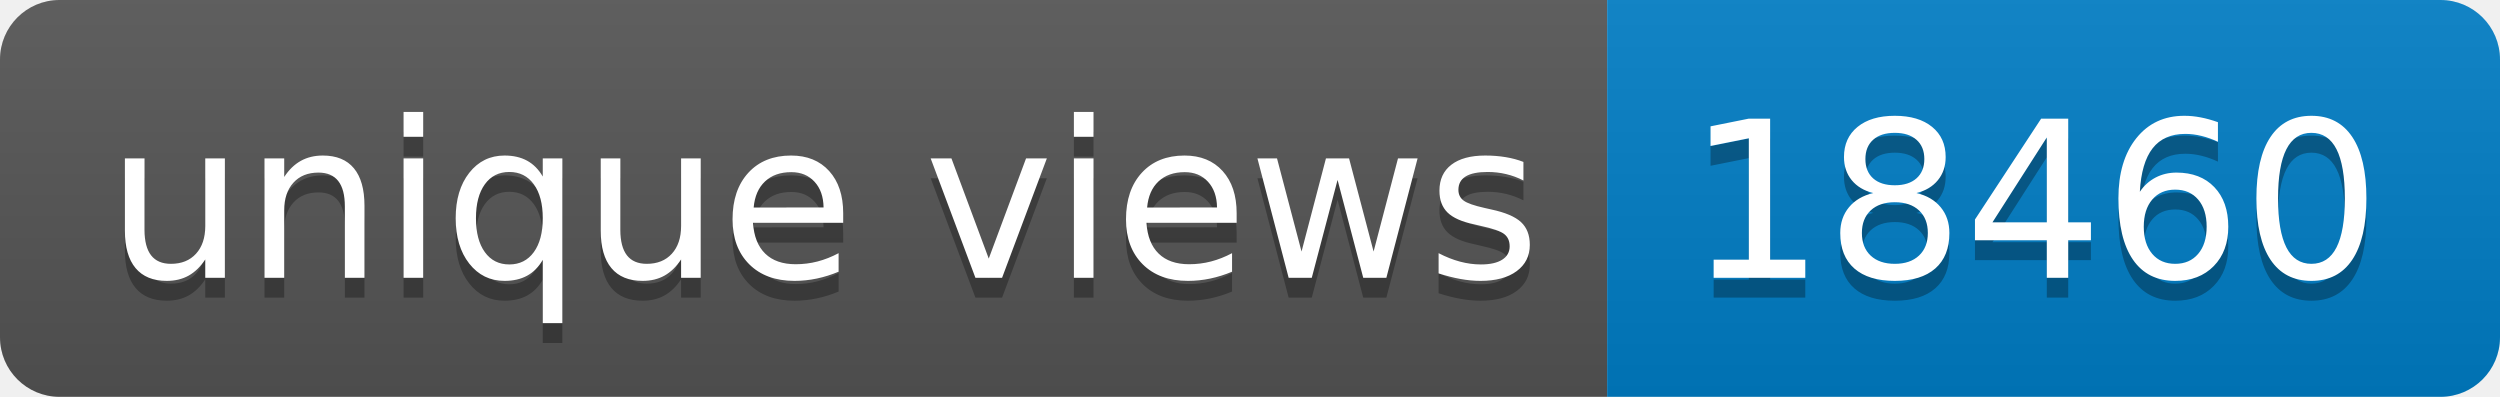
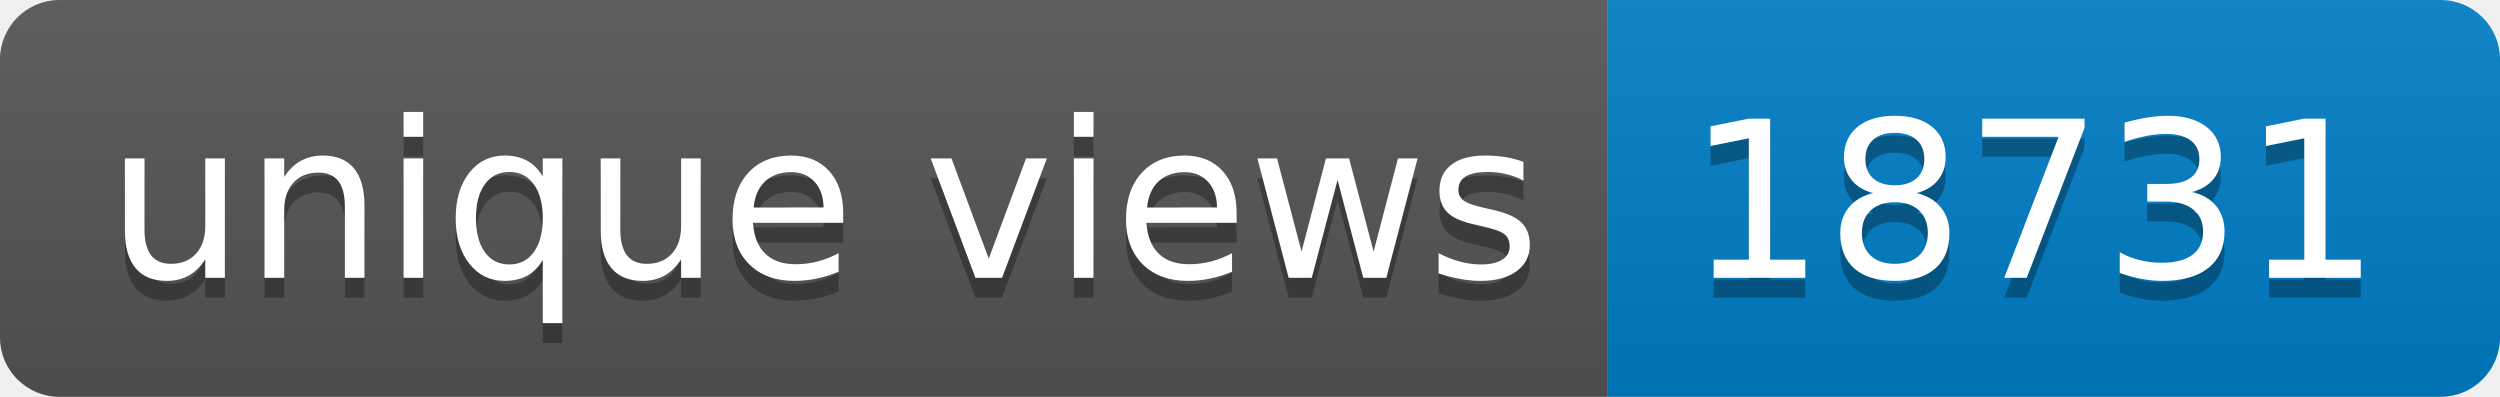
- <svg xmlns="http://www.w3.org/2000/svg" width="126" height="20" role="img" aria-label="unique views: 18460">
+ <svg xmlns="http://www.w3.org/2000/svg" width="126" height="20" role="img" aria-label="unique views: 18731">
  <linearGradient id="s" x2="0" y2="100%">
    <stop offset="0" stop-color="#bbb" stop-opacity=".1" />
    <stop offset="1" stop-opacity=".1" />
  </linearGradient>
  <clipPath id="r">
    <rect width="126" height="20" rx="3" fill="#fff" />
  </clipPath>
  <g clip-path="url(#r)">
    <rect width="81" height="20" fill="#555" />
    <rect x="81" width="45" height="20" fill="#007ec6" />
    <rect width="126" height="20" fill="url(#s)" />
  </g>
  <g fill="#fff" text-anchor="middle" font-family="Verdana,Geneva,DejaVu Sans,sans-serif" text-rendering="geometricPrecision" font-size="110">
    <text aria-hidden="true" x="415" y="150" fill="#010101" fill-opacity=".3" transform="scale(.1)" textLength="710">unique views</text>
    <text x="415" y="140" transform="scale(.1)" fill="#fff" textLength="710">unique views</text>
-     <text aria-hidden="true" x="1025" y="150" fill="#010101" fill-opacity=".3" transform="scale(.1)" textLength="350">18460</text>
-     <text x="1025" y="140" transform="scale(.1)" fill="#fff" textLength="350">18460</text>
+     <text aria-hidden="true" x="1025" y="150" fill="#010101" fill-opacity=".3" transform="scale(.1)" textLength="350">18731</text>
+     <text x="1025" y="140" transform="scale(.1)" fill="#fff" textLength="350">18731</text>
  </g>
</svg>
